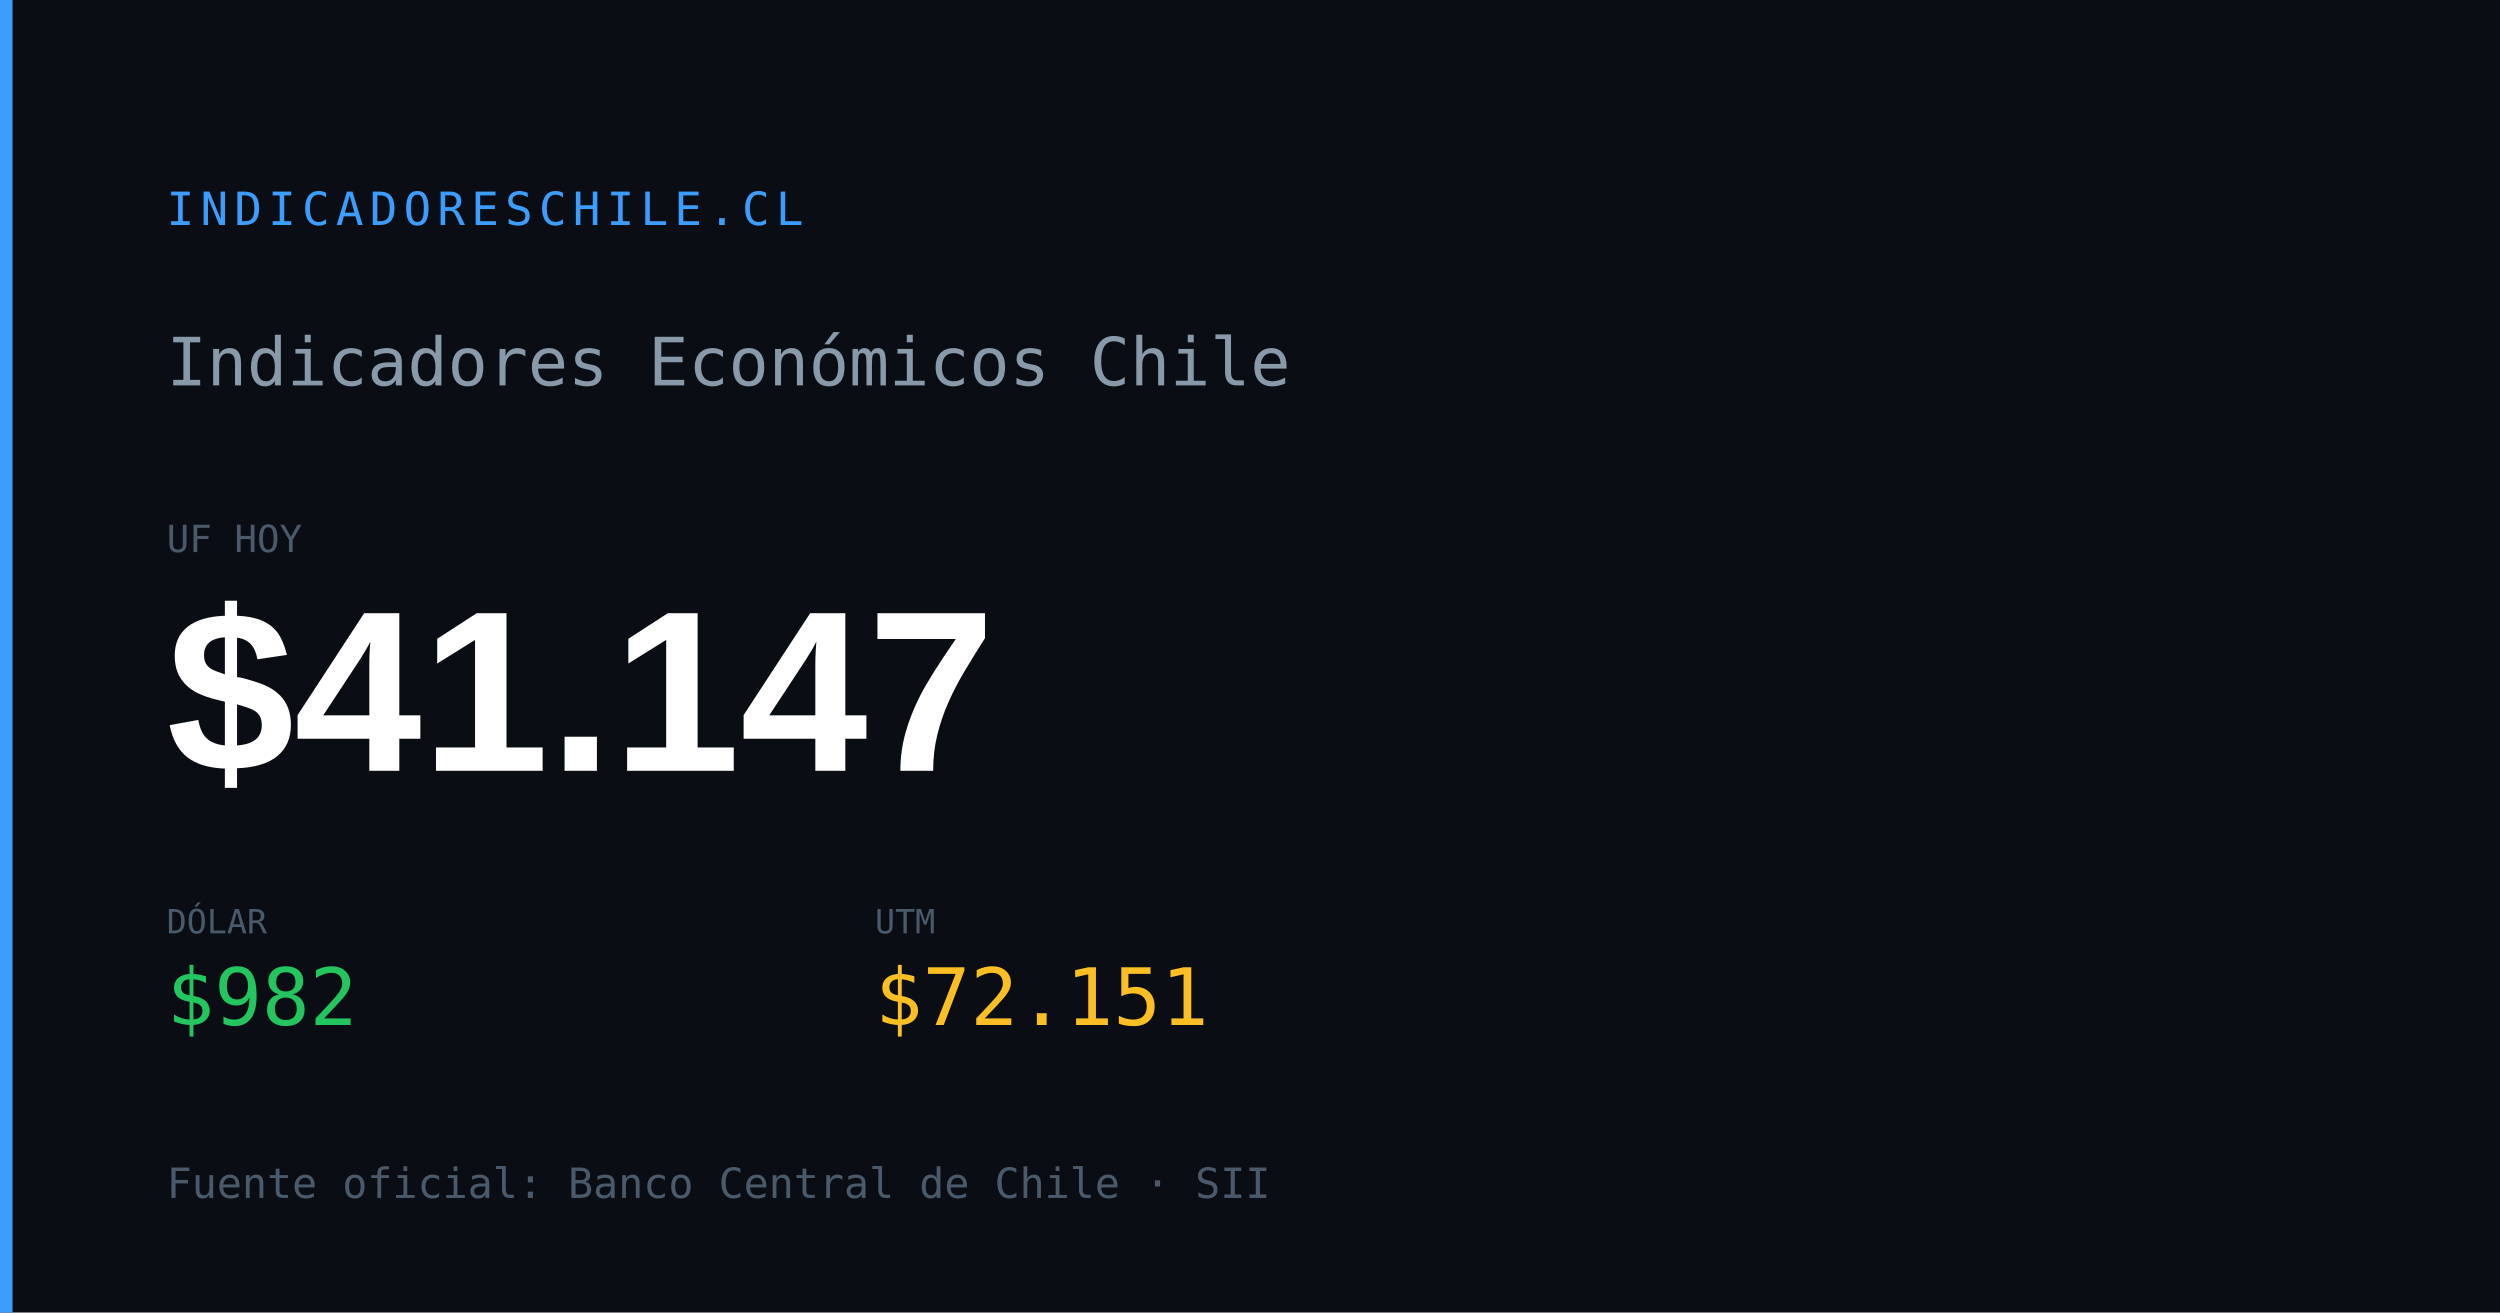
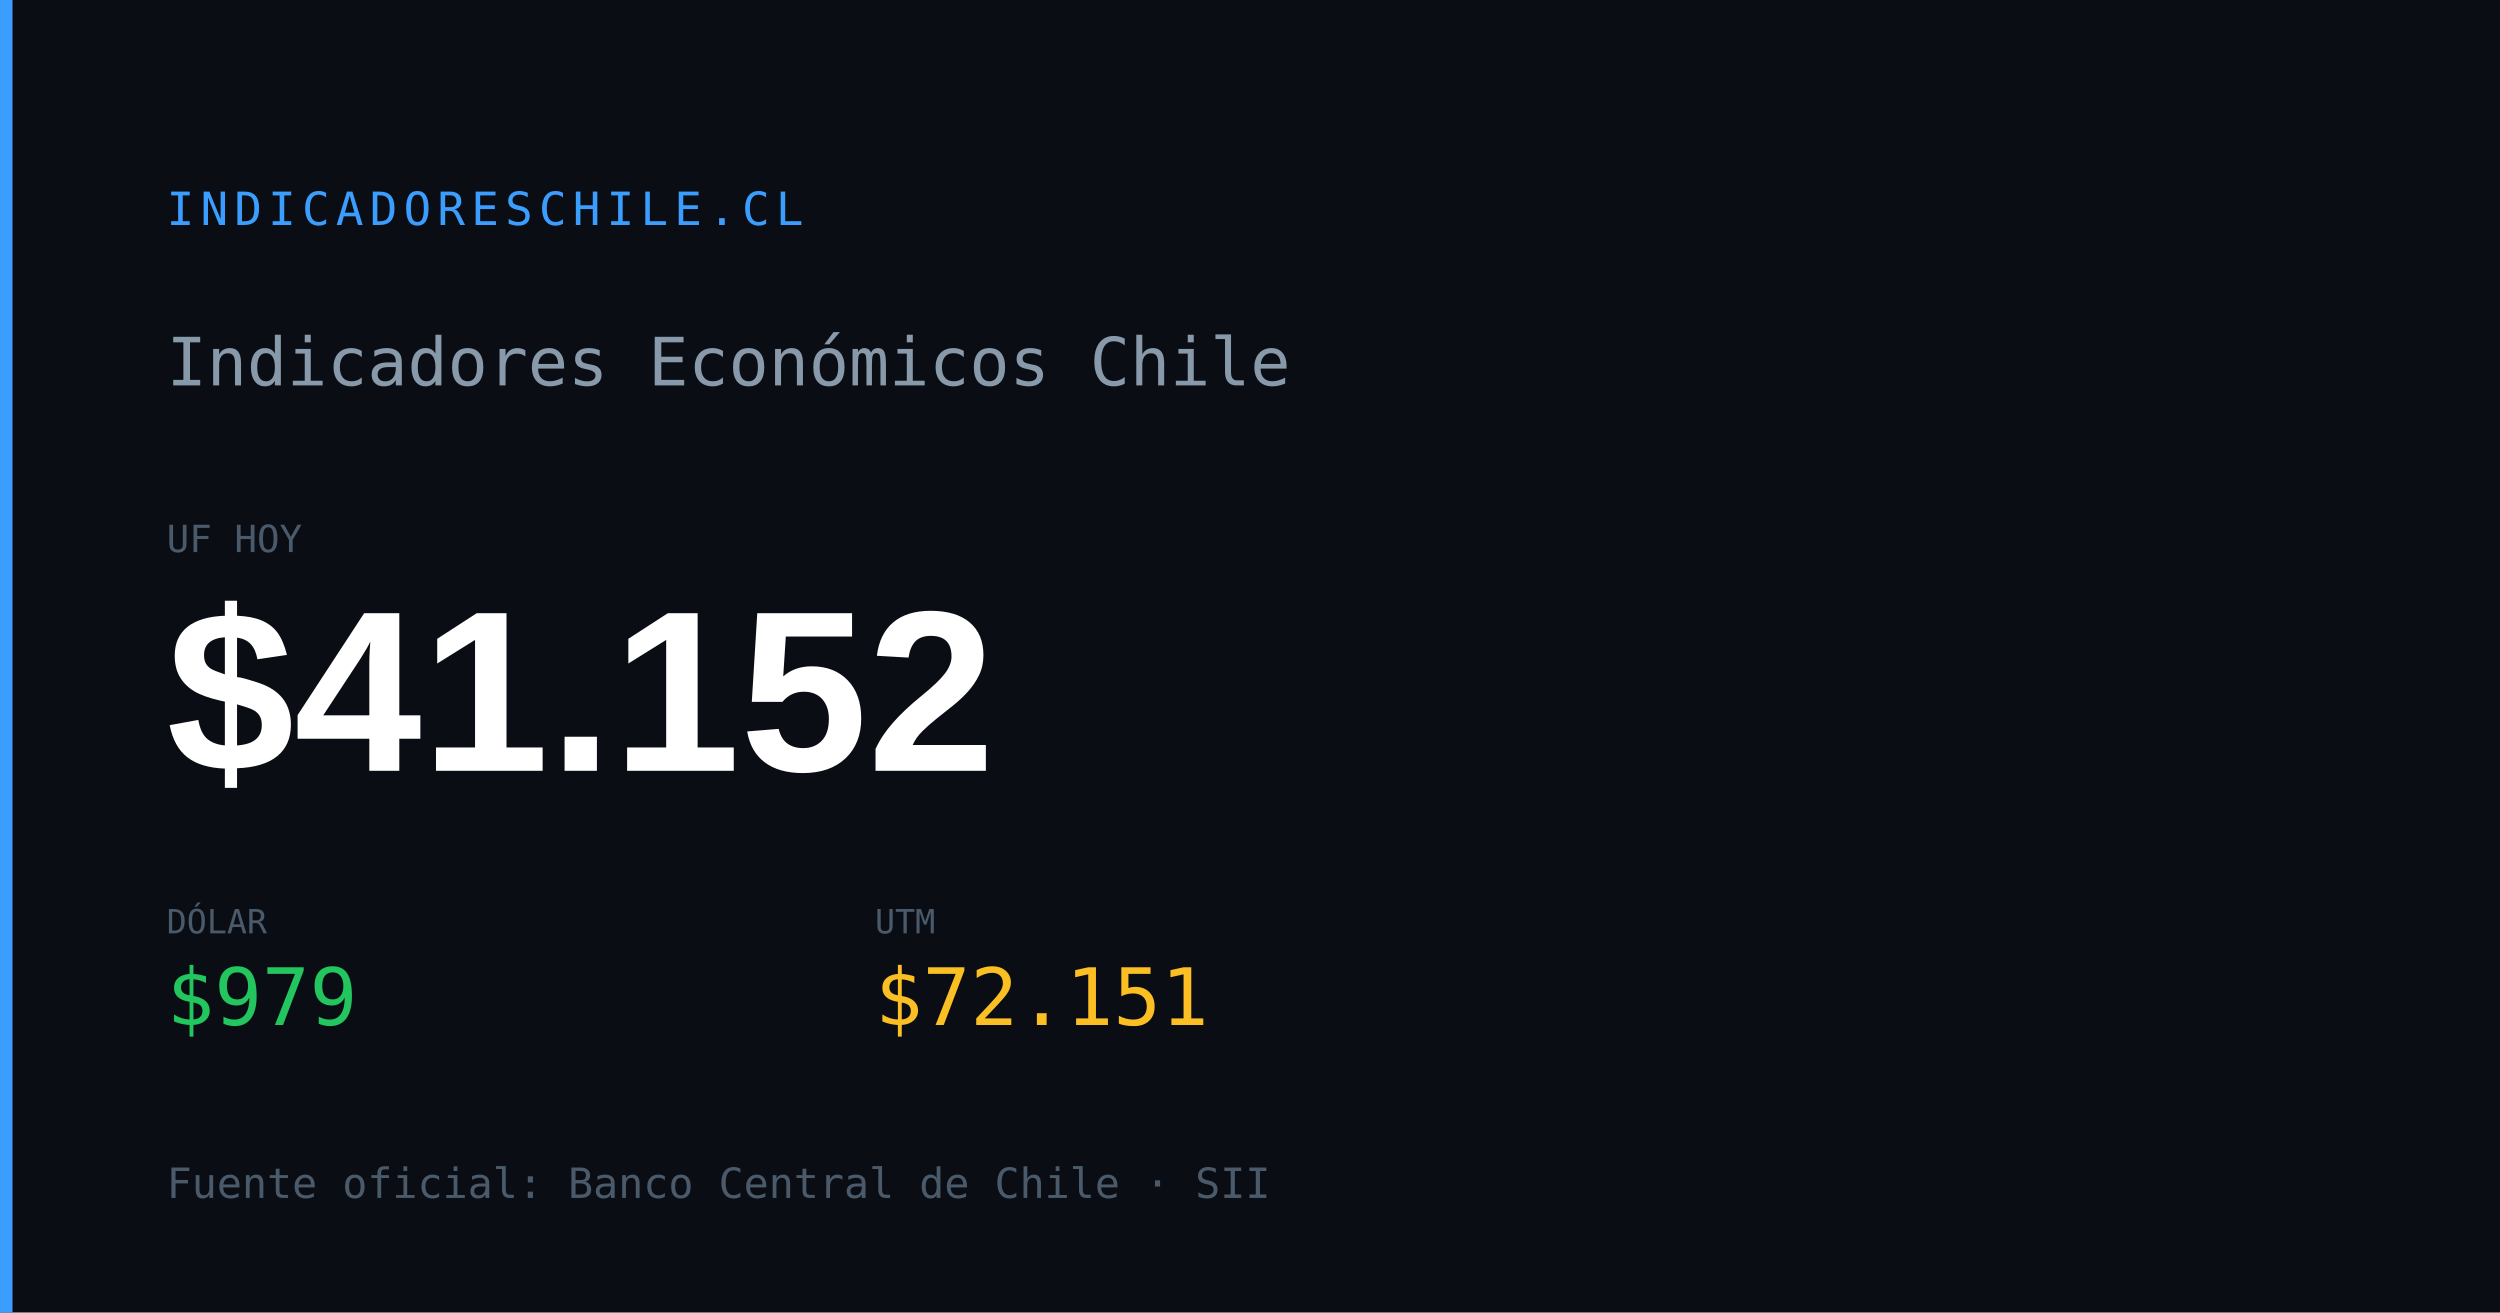
<svg xmlns="http://www.w3.org/2000/svg" width="1200" height="630" viewBox="0 0 1200 630">
  <rect width="1200" height="630" fill="#0a0e14" />
  <rect x="0" y="0" width="6" height="630" fill="#3b9eff" />
  <text x="80" y="108" font-family="monospace" font-size="22" fill="#3b9eff" letter-spacing="3">INDICADORESCHILE.CL</text>
  <text x="80" y="185" font-family="monospace" font-size="32" fill="#8899aa">Indicadores Económicos Chile</text>
  <text x="80" y="265" font-family="monospace" font-size="18" fill="#4a5a6a">UF HOY</text>
-   <text x="80" y="370" font-family="Arial,sans-serif" font-size="110" font-weight="700" fill="#ffffff" id="og-dash-uf">$41.147</text>
+   <text x="80" y="370" font-family="Arial,sans-serif" font-size="110" font-weight="700" fill="#ffffff" id="og-dash-uf">$41.152</text>
  <text x="80" y="448" font-family="monospace" font-size="16" fill="#4a5a6a">DÓLAR</text>
-   <text x="80" y="492" font-family="monospace" font-size="38" font-weight="500" fill="#22c55e" id="og-dash-dolar">$982</text>
+   <text x="80" y="492" font-family="monospace" font-size="38" font-weight="500" fill="#22c55e" id="og-dash-dolar">$979</text>
  <text x="420" y="448" font-family="monospace" font-size="16" fill="#4a5a6a">UTM</text>
  <text x="420" y="492" font-family="monospace" font-size="38" font-weight="500" fill="#fbbf24" id="og-dash-utm">$72.151</text>
  <text x="80" y="575" font-family="monospace" font-size="20" fill="#4a5a6a">Fuente oficial: Banco Central de Chile · SII</text>
</svg>
